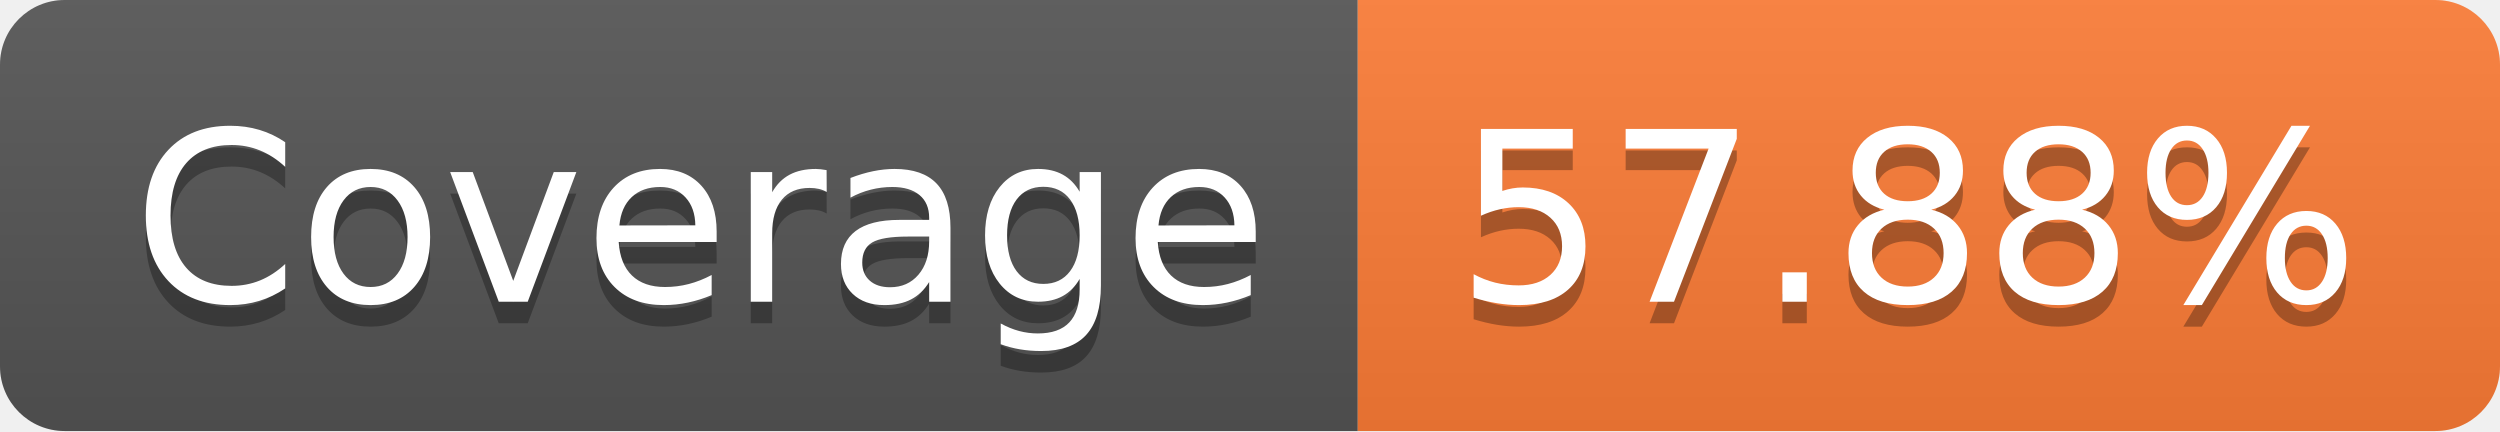
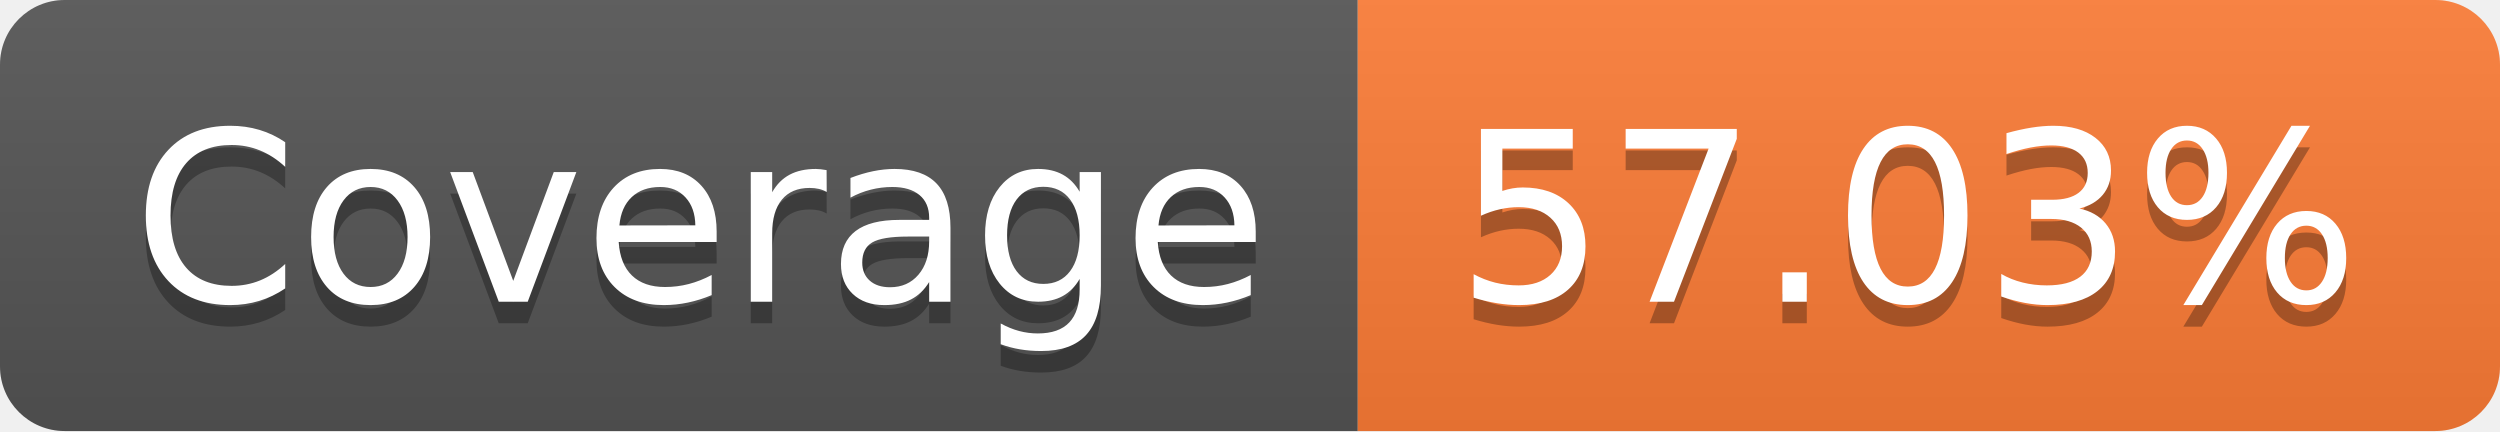
- <svg xmlns="http://www.w3.org/2000/svg" width="116" height="20" role="img" aria-label="Coverage: 57.88%">
+ <svg xmlns="http://www.w3.org/2000/svg" width="116" height="20" role="img" aria-label="Coverage: 57.03%">
  <linearGradient id="s" x2="0" y2="100%">
    <stop offset="0" stop-color="#bbb" stop-opacity=".1" />
    <stop offset="1" stop-opacity=".1" />
  </linearGradient>
  <clipPath id="r">
    <rect width="116" height="20" rx="3" fill="#fff" />
  </clipPath>
  <g clip-path="url(#r)">
    <rect width="63" height="20" fill="#555" />
    <rect x="63" width="53" height="20" fill="#fe7d37" />
    <rect width="116" height="20" fill="url(#s)" />
  </g>
  <g fill="#fff" text-anchor="middle" font-family="Verdana,Geneva,DejaVu Sans,sans-serif" text-rendering="geometricPrecision" font-size="110">
    <text aria-hidden="true" x="325" y="150" fill="#010101" fill-opacity=".3" transform="scale(.1)" textLength="530">Coverage</text>
    <text x="325" y="140" transform="scale(.1)" fill="#fff" textLength="530">Coverage</text>
-     <text aria-hidden="true" x="885" y="150" fill="#010101" fill-opacity=".3" transform="scale(.1)" textLength="430">57.88%</text>
-     <text x="885" y="140" transform="scale(.1)" fill="#fff" textLength="430">57.88%</text>
+     <text aria-hidden="true" x="885" y="150" fill="#010101" fill-opacity=".3" transform="scale(.1)" textLength="430">57.03%</text>
+     <text x="885" y="140" transform="scale(.1)" fill="#fff" textLength="430">57.03%</text>
  </g>
</svg>
